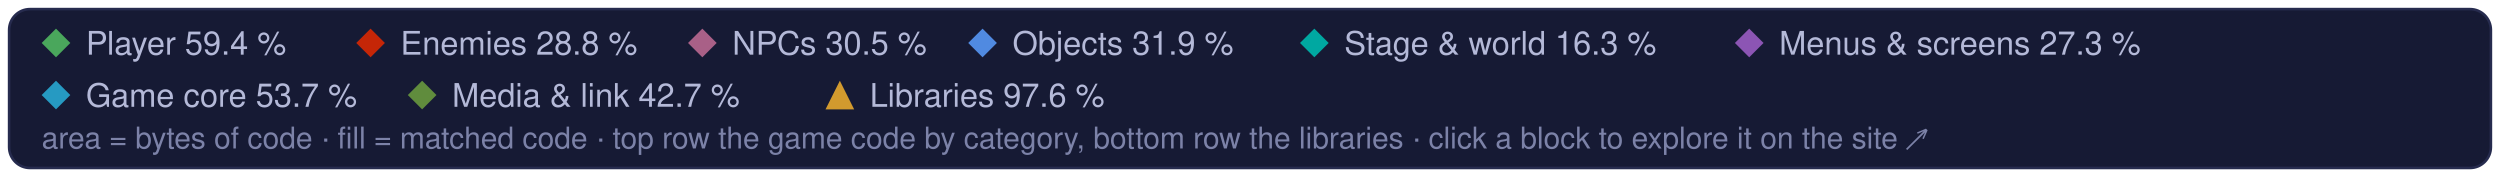
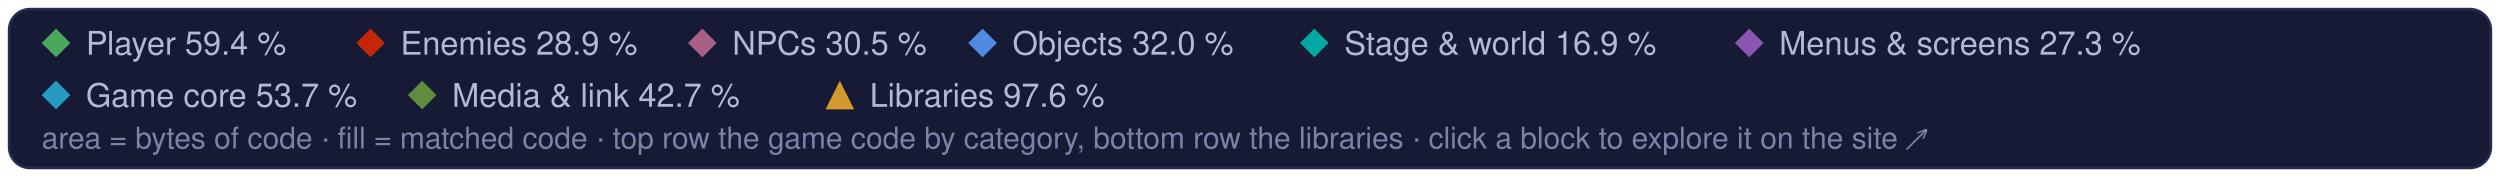
<svg xmlns="http://www.w3.org/2000/svg" width="960" height="68" viewBox="0 0 960 68" role="img" aria-label="Treemap legend: the game code's categories and the libraries, and their matched share of code">
  <style>text { font-family: -apple-system, BlinkMacSystemFont, 'Segoe UI', Helvetica, Arial, sans-serif; } .mono { font-family: ui-monospace, SFMono-Regular, 'SF Mono', Menlo, Consolas, monospace; }  @media (prefers-reduced-motion: reduce) { * { animation: none !important; } }</style>
  <rect x="3.5" y="3.5" width="953" height="61" rx="8" fill="#161a34" stroke="#262b4e" />
  <path d="M21.5 11L27 16.5L21.5 22L16 16.5Z" fill="#4aa75c" />
  <text x="33" y="21" font-size="12.5" fill="#b4b9d8">Player 59.4 %</text>
  <path d="M142.3 11L147.8 16.5L142.3 22L136.8 16.5Z" fill="#c52607" />
-   <text x="153.8" y="21" font-size="12.5" fill="#b4b9d8">Enemies 28.8 %</text>
+   <text x="153.8" y="21" font-size="12.5" fill="#b4b9d8">Enemies 28.9 %</text>
  <path d="M269.7 11L275.2 16.5L269.7 22L264.2 16.5Z" fill="#a96087" />
  <text x="281.2" y="21" font-size="12.5" fill="#b4b9d8">NPCs 30.5 %</text>
  <path d="M377.3 11L382.8 16.5L377.3 22L371.8 16.5Z" fill="#508ae1" />
-   <text x="388.8" y="21" font-size="12.5" fill="#b4b9d8">Objects 31.9 %</text>
+   <text x="388.8" y="21" font-size="12.5" fill="#b4b9d8">Objects 32.0 %</text>
  <path d="M504.7 11L510.2 16.5L504.7 22L499.2 16.5Z" fill="#00a8a1" />
-   <text x="516.2" y="21" font-size="12.5" fill="#b4b9d8">Stage &amp; world 16.3 %</text>
+   <text x="516.2" y="21" font-size="12.5" fill="#b4b9d8">Stage &amp; world 16.9 %</text>
  <path d="M671.7 11L677.2 16.5L671.7 22L666.2 16.5Z" fill="#8c55b4" />
  <text x="683.2" y="21" font-size="12.5" fill="#b4b9d8">Menus &amp; screens 27.3 %</text>
  <path d="M21.5 31L27 36.5L21.5 42L16 36.5Z" fill="#269ac2" />
  <text x="33" y="41" font-size="12.5" fill="#b4b9d8">Game core 53.7 %</text>
  <path d="M162.1 31L167.6 36.5L162.1 42L156.6 36.5Z" fill="#608c3d" />
  <text x="173.6" y="41" font-size="12.5" fill="#b4b9d8">Media &amp; link 42.7 %</text>
  <g fill="#d29a2e">
    <path d="M322.5 31L328 42L317 42Z" />
  </g>
  <text x="334" y="41" font-size="12.5" fill="#b4b9d8">Libraries 97.6 %</text>
  <text x="16" y="57" font-size="11.5" fill="#7c82a8">area = bytes of code · fill = matched code · top row the game code by category, bottom row the libraries · click a block to explore it on the site ↗</text>
</svg>
